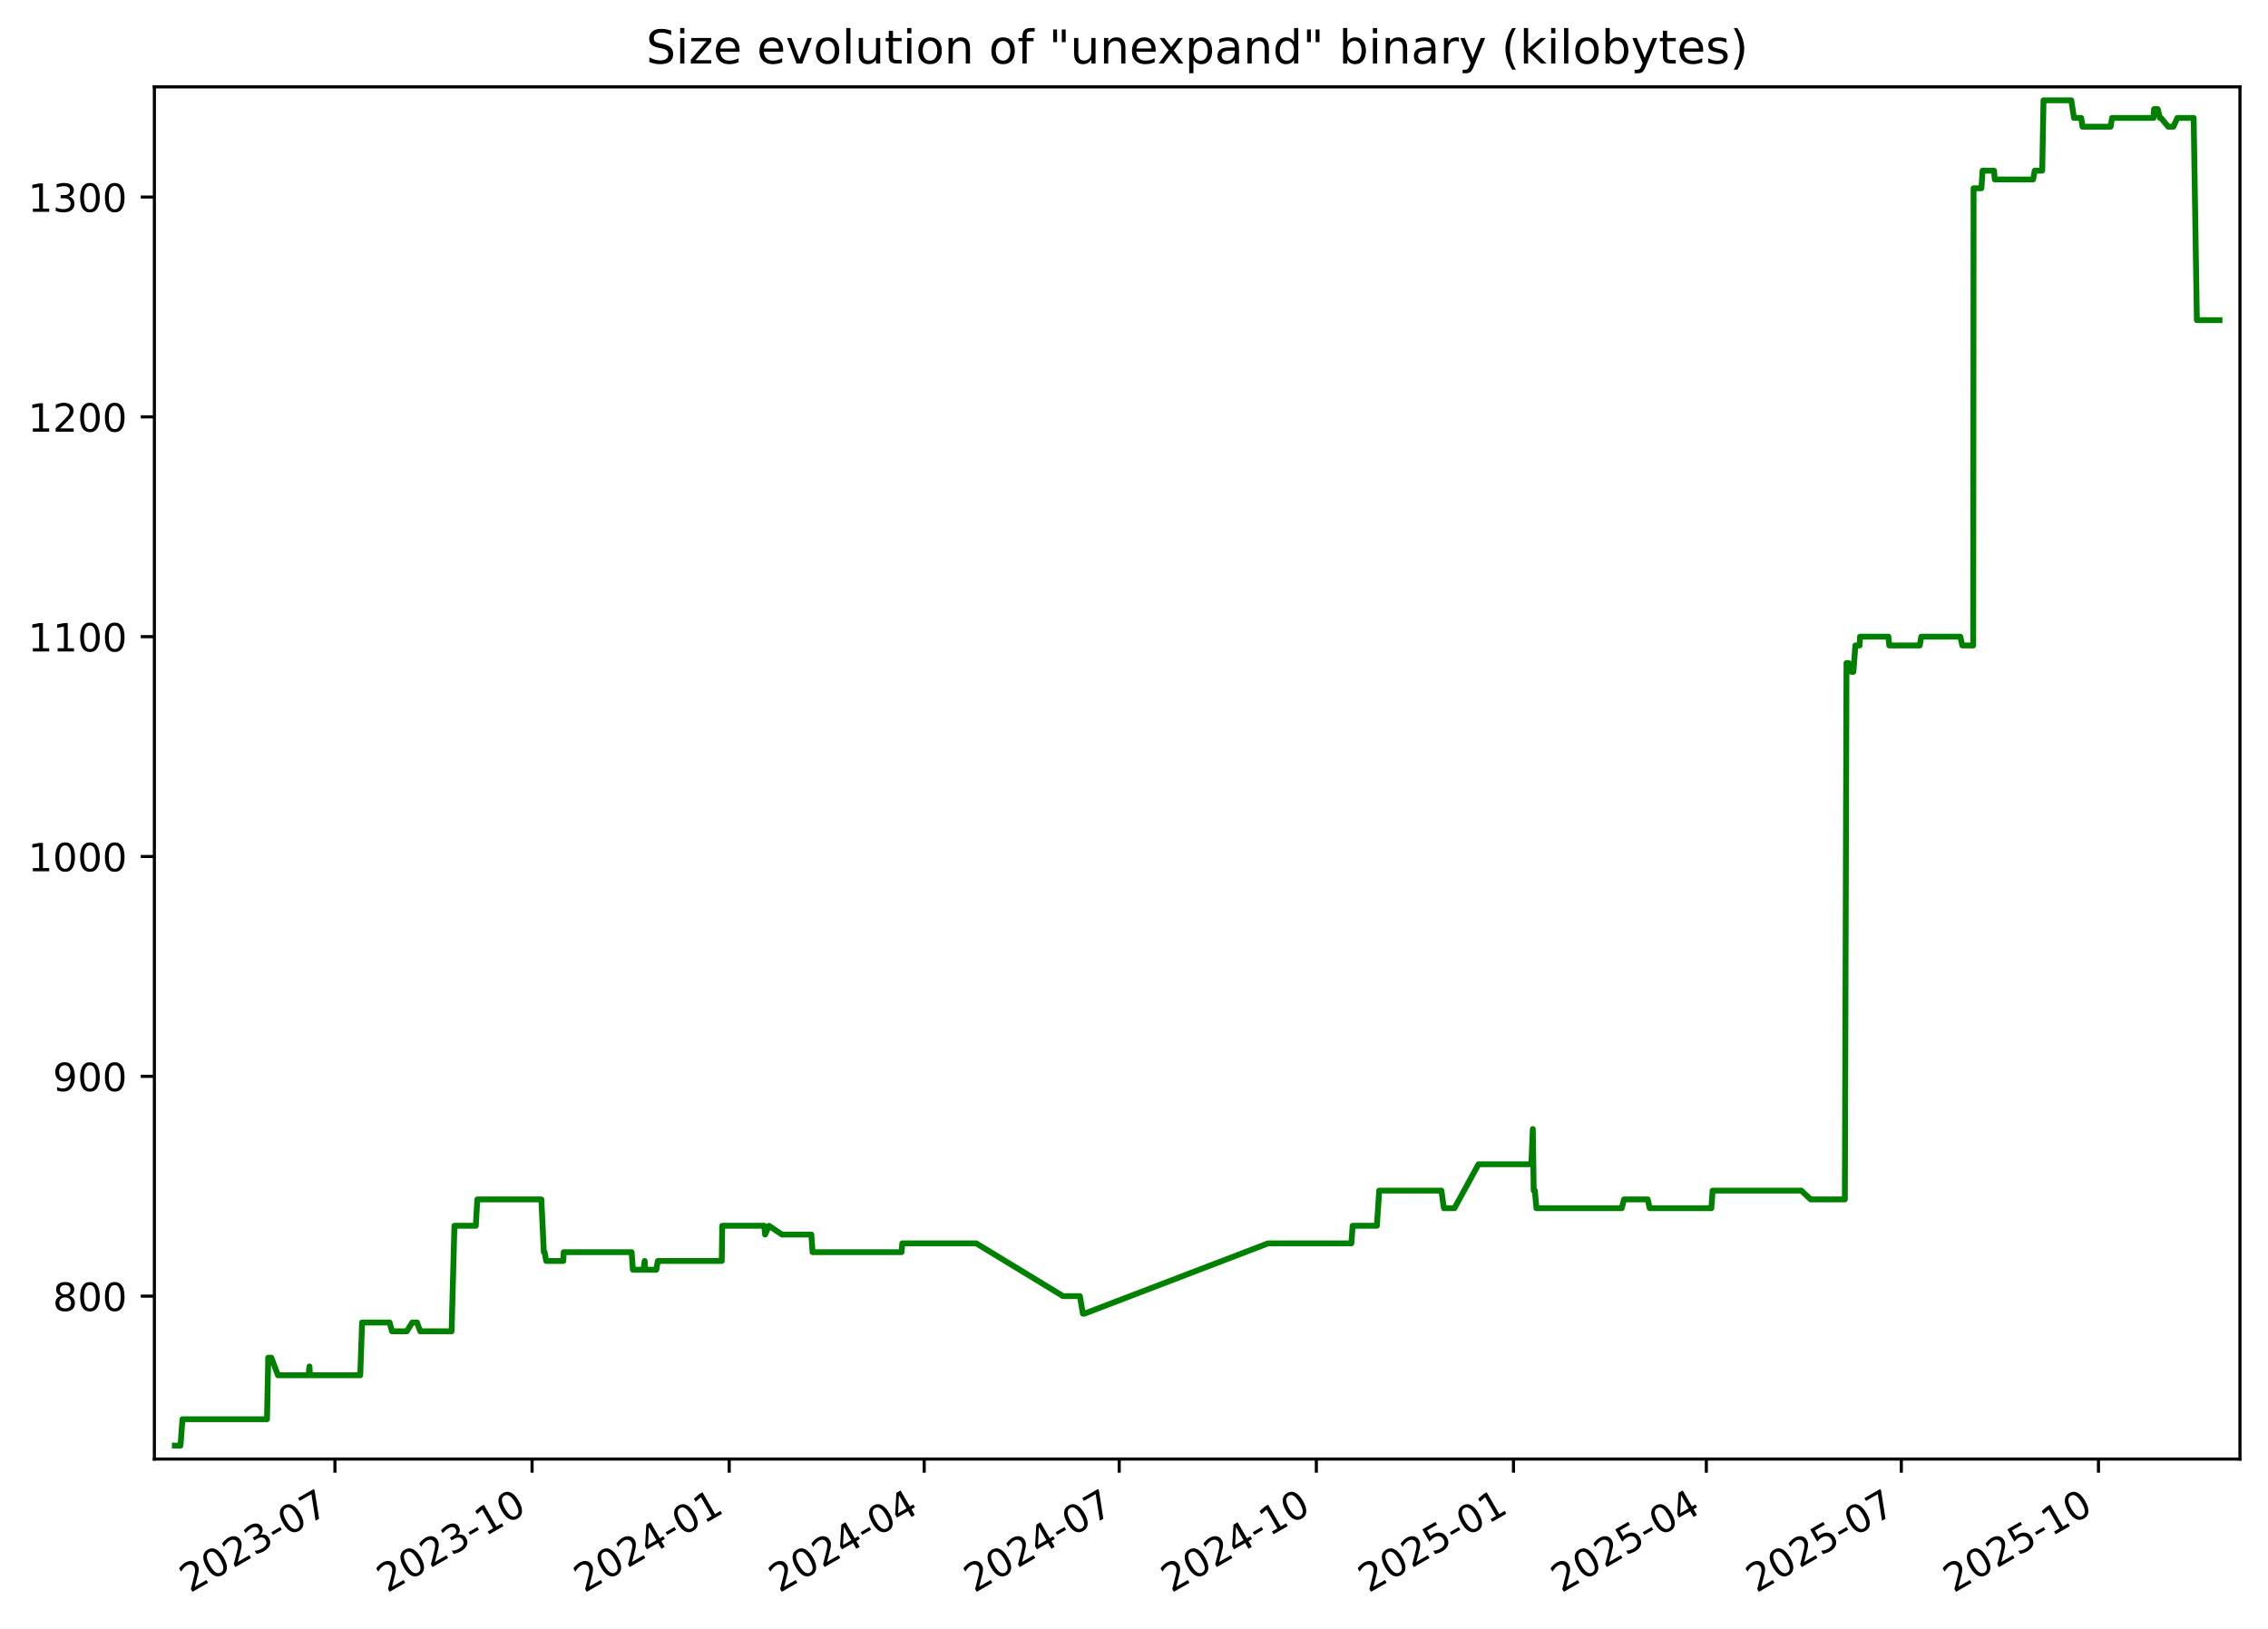
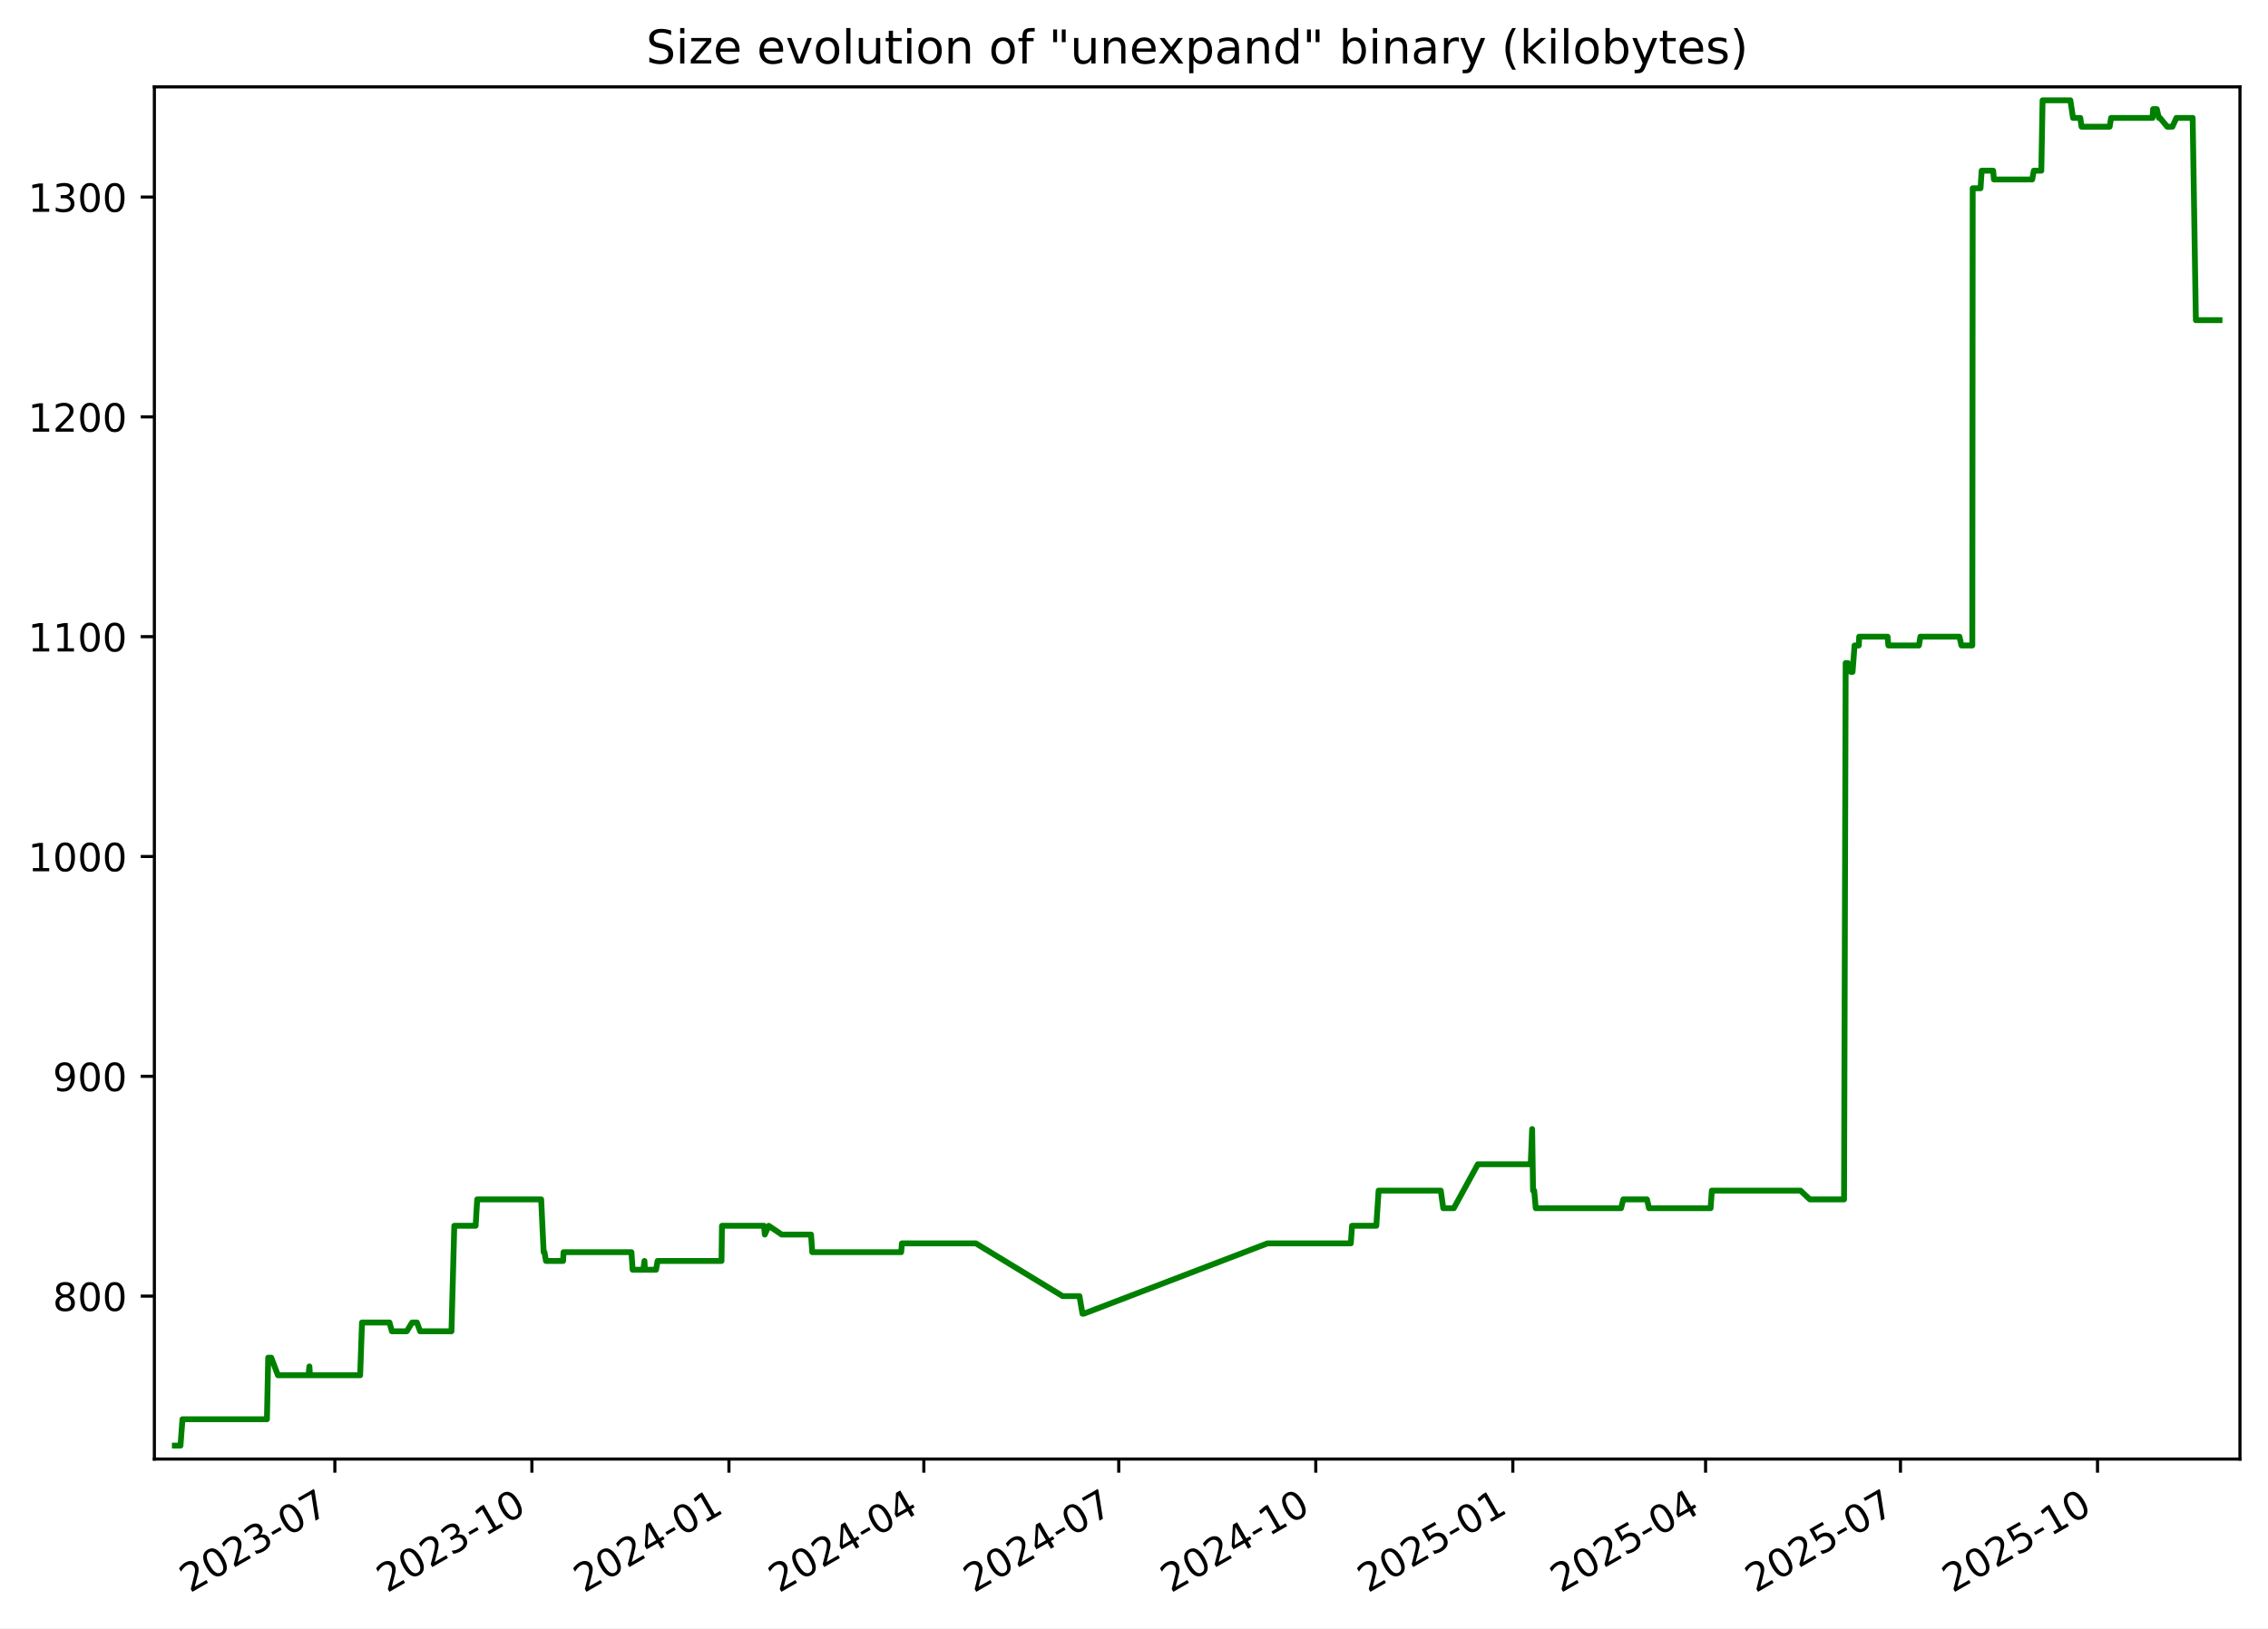
<svg xmlns="http://www.w3.org/2000/svg" xmlns:xlink="http://www.w3.org/1999/xlink" width="582.53pt" height="418.303pt" viewBox="0 0 582.53 418.303" version="1.1">
  <defs>
    <style type="text/css">*{stroke-linejoin: round; stroke-linecap: butt}</style>
  </defs>
  <g id="figure_1">
    <g id="patch_1">
      <path d="M -0 418.303  L 582.53 418.303  L 582.53 0  L -0 0  z " style="fill: #ffffff" />
    </g>
    <g id="axes_1">
      <g id="patch_2">
        <path d="M 39.65 374.83  L 575.33 374.83  L 575.33 22.318  L 39.65 22.318  z " style="fill: #ffffff" />
      </g>
      <g id="matplotlib.axis_1">
        <g id="xtick_1">
          <g id="line2d_1">
            <defs>
-               <path id="m414940264f" d="M 0 0  L 0 3.5  " style="stroke: #000000; stroke-width: 0.8" />
+               <path id="m409b28d536" d="M 0 0  L 0 3.5  " style="stroke: #000000; stroke-width: 0.8" />
            </defs>
            <g>
-               <use xlink:href="#m414940264f" x="86.026" y="374.83" style="stroke: #000000; stroke-width: 0.8" />
+               <use xlink:href="#m409b28d536" x="86.006" y="374.83" style="stroke: #000000; stroke-width: 0.8" />
            </g>
          </g>
          <g id="text_1">
-             <g transform="translate(48.80147 409.302) rotate(-30) scale(0.1 -0.1)">
+             <g transform="translate(48.78123 409.302) rotate(-30) scale(0.1 -0.1)">
              <defs>
                <path id="DejaVuSans-32" d="M 1228 531  L 3431 531  L 3431 0  L 469 0  L 469 531  Q 828 903 1448 1529  Q 2069 2156 2228 2338  Q 2531 2678 2651 2914  Q 2772 3150 2772 3378  Q 2772 3750 2511 3984  Q 2250 4219 1831 4219  Q 1534 4219 1204 4116  Q 875 4013 500 3803  L 500 4441  Q 881 4594 1212 4672  Q 1544 4750 1819 4750  Q 2544 4750 2975 4387  Q 3406 4025 3406 3419  Q 3406 3131 3298 2873  Q 3191 2616 2906 2266  Q 2828 2175 2409 1742  Q 1991 1309 1228 531  z " transform="scale(0.015625)" />
                <path id="DejaVuSans-30" d="M 2034 4250  Q 1547 4250 1301 3770  Q 1056 3291 1056 2328  Q 1056 1369 1301 889  Q 1547 409 2034 409  Q 2525 409 2770 889  Q 3016 1369 3016 2328  Q 3016 3291 2770 3770  Q 2525 4250 2034 4250  z M 2034 4750  Q 2819 4750 3233 4129  Q 3647 3509 3647 2328  Q 3647 1150 3233 529  Q 2819 -91 2034 -91  Q 1250 -91 836 529  Q 422 1150 422 2328  Q 422 3509 836 4129  Q 1250 4750 2034 4750  z " transform="scale(0.015625)" />
                <path id="DejaVuSans-33" d="M 2597 2516  Q 3050 2419 3304 2112  Q 3559 1806 3559 1356  Q 3559 666 3084 287  Q 2609 -91 1734 -91  Q 1441 -91 1130 -33  Q 819 25 488 141  L 488 750  Q 750 597 1062 519  Q 1375 441 1716 441  Q 2309 441 2620 675  Q 2931 909 2931 1356  Q 2931 1769 2642 2001  Q 2353 2234 1838 2234  L 1294 2234  L 1294 2753  L 1863 2753  Q 2328 2753 2575 2939  Q 2822 3125 2822 3475  Q 2822 3834 2567 4026  Q 2313 4219 1838 4219  Q 1578 4219 1281 4162  Q 984 4106 628 3988  L 628 4550  Q 988 4650 1302 4700  Q 1616 4750 1894 4750  Q 2613 4750 3031 4423  Q 3450 4097 3450 3541  Q 3450 3153 3228 2886  Q 3006 2619 2597 2516  z " transform="scale(0.015625)" />
                <path id="DejaVuSans-2d" d="M 313 2009  L 1997 2009  L 1997 1497  L 313 1497  L 313 2009  z " transform="scale(0.015625)" />
                <path id="DejaVuSans-37" d="M 525 4666  L 3525 4666  L 3525 4397  L 1831 0  L 1172 0  L 2766 4134  L 525 4134  L 525 4666  z " transform="scale(0.015625)" />
              </defs>
              <use xlink:href="#DejaVuSans-32" />
              <use xlink:href="#DejaVuSans-30" x="63.623" />
              <use xlink:href="#DejaVuSans-32" x="127.246" />
              <use xlink:href="#DejaVuSans-33" x="190.869" />
              <use xlink:href="#DejaVuSans-2d" x="254.492" />
              <use xlink:href="#DejaVuSans-30" x="290.576" />
              <use xlink:href="#DejaVuSans-37" x="354.199" />
            </g>
          </g>
        </g>
        <g id="xtick_2">
          <g id="line2d_2">
            <g>
-               <use xlink:href="#m414940264f" x="136.661" y="374.83" style="stroke: #000000; stroke-width: 0.8" />
+               <use xlink:href="#m409b28d536" x="136.616" y="374.83" style="stroke: #000000; stroke-width: 0.8" />
            </g>
          </g>
          <g id="text_2">
-             <g transform="translate(99.43619 409.302) rotate(-30) scale(0.1 -0.1)">
+             <g transform="translate(99.39104 409.302) rotate(-30) scale(0.1 -0.1)">
              <defs>
                <path id="DejaVuSans-31" d="M 794 531  L 1825 531  L 1825 4091  L 703 3866  L 703 4441  L 1819 4666  L 2450 4666  L 2450 531  L 3481 531  L 3481 0  L 794 0  L 794 531  z " transform="scale(0.015625)" />
              </defs>
              <use xlink:href="#DejaVuSans-32" />
              <use xlink:href="#DejaVuSans-30" x="63.623" />
              <use xlink:href="#DejaVuSans-32" x="127.246" />
              <use xlink:href="#DejaVuSans-33" x="190.869" />
              <use xlink:href="#DejaVuSans-2d" x="254.492" />
              <use xlink:href="#DejaVuSans-31" x="290.576" />
              <use xlink:href="#DejaVuSans-30" x="354.199" />
            </g>
          </g>
        </g>
        <g id="xtick_3">
          <g id="line2d_3">
            <g>
-               <use xlink:href="#m414940264f" x="187.296" y="374.83" style="stroke: #000000; stroke-width: 0.8" />
+               <use xlink:href="#m409b28d536" x="187.226" y="374.83" style="stroke: #000000; stroke-width: 0.8" />
            </g>
          </g>
          <g id="text_3">
-             <g transform="translate(150.0709 409.302) rotate(-30) scale(0.1 -0.1)">
+             <g transform="translate(150.0009 409.302) rotate(-30) scale(0.1 -0.1)">
              <defs>
                <path id="DejaVuSans-34" d="M 2419 4116  L 825 1625  L 2419 1625  L 2419 4116  z M 2253 4666  L 3047 4666  L 3047 1625  L 3713 1625  L 3713 1100  L 3047 1100  L 3047 0  L 2419 0  L 2419 1100  L 313 1100  L 313 1709  L 2253 4666  z " transform="scale(0.015625)" />
              </defs>
              <use xlink:href="#DejaVuSans-32" />
              <use xlink:href="#DejaVuSans-30" x="63.623" />
              <use xlink:href="#DejaVuSans-32" x="127.246" />
              <use xlink:href="#DejaVuSans-34" x="190.869" />
              <use xlink:href="#DejaVuSans-2d" x="254.492" />
              <use xlink:href="#DejaVuSans-30" x="290.576" />
              <use xlink:href="#DejaVuSans-31" x="354.199" />
            </g>
          </g>
        </g>
        <g id="xtick_4">
          <g id="line2d_4">
            <g>
-               <use xlink:href="#m414940264f" x="237.38" y="374.83" style="stroke: #000000; stroke-width: 0.8" />
+               <use xlink:href="#m409b28d536" x="237.285" y="374.83" style="stroke: #000000; stroke-width: 0.8" />
            </g>
          </g>
          <g id="text_4">
-             <g transform="translate(200.1553 409.302) rotate(-30) scale(0.1 -0.1)">
+             <g transform="translate(200.0606 409.302) rotate(-30) scale(0.1 -0.1)">
              <use xlink:href="#DejaVuSans-32" />
              <use xlink:href="#DejaVuSans-30" x="63.623" />
              <use xlink:href="#DejaVuSans-32" x="127.246" />
              <use xlink:href="#DejaVuSans-34" x="190.869" />
              <use xlink:href="#DejaVuSans-2d" x="254.492" />
              <use xlink:href="#DejaVuSans-30" x="290.576" />
              <use xlink:href="#DejaVuSans-34" x="354.199" />
            </g>
          </g>
        </g>
        <g id="xtick_5">
          <g id="line2d_5">
            <g>
-               <use xlink:href="#m414940264f" x="287.464" y="374.83" style="stroke: #000000; stroke-width: 0.8" />
+               <use xlink:href="#m409b28d536" x="287.345" y="374.83" style="stroke: #000000; stroke-width: 0.8" />
            </g>
          </g>
          <g id="text_5">
-             <g transform="translate(250.2396 409.302) rotate(-30) scale(0.1 -0.1)">
+             <g transform="translate(250.1203 409.302) rotate(-30) scale(0.1 -0.1)">
              <use xlink:href="#DejaVuSans-32" />
              <use xlink:href="#DejaVuSans-30" x="63.623" />
              <use xlink:href="#DejaVuSans-32" x="127.246" />
              <use xlink:href="#DejaVuSans-34" x="190.869" />
              <use xlink:href="#DejaVuSans-2d" x="254.492" />
              <use xlink:href="#DejaVuSans-30" x="290.576" />
              <use xlink:href="#DejaVuSans-37" x="354.199" />
            </g>
          </g>
        </g>
        <g id="xtick_6">
          <g id="line2d_6">
            <g>
-               <use xlink:href="#m414940264f" x="338.099" y="374.83" style="stroke: #000000; stroke-width: 0.8" />
+               <use xlink:href="#m409b28d536" x="337.955" y="374.83" style="stroke: #000000; stroke-width: 0.8" />
            </g>
          </g>
          <g id="text_6">
-             <g transform="translate(300.8743 409.302) rotate(-30) scale(0.1 -0.1)">
+             <g transform="translate(300.7301 409.302) rotate(-30) scale(0.1 -0.1)">
              <use xlink:href="#DejaVuSans-32" />
              <use xlink:href="#DejaVuSans-30" x="63.623" />
              <use xlink:href="#DejaVuSans-32" x="127.246" />
              <use xlink:href="#DejaVuSans-34" x="190.869" />
              <use xlink:href="#DejaVuSans-2d" x="254.492" />
              <use xlink:href="#DejaVuSans-31" x="290.576" />
              <use xlink:href="#DejaVuSans-30" x="354.199" />
            </g>
          </g>
        </g>
        <g id="xtick_7">
          <g id="line2d_7">
            <g>
-               <use xlink:href="#m414940264f" x="388.734" y="374.83" style="stroke: #000000; stroke-width: 0.8" />
+               <use xlink:href="#m409b28d536" x="388.565" y="374.83" style="stroke: #000000; stroke-width: 0.8" />
            </g>
          </g>
          <g id="text_7">
-             <g transform="translate(351.5091 409.302) rotate(-30) scale(0.1 -0.1)">
+             <g transform="translate(351.3399 409.302) rotate(-30) scale(0.1 -0.1)">
              <defs>
                <path id="DejaVuSans-35" d="M 691 4666  L 3169 4666  L 3169 4134  L 1269 4134  L 1269 2991  Q 1406 3038 1543 3061  Q 1681 3084 1819 3084  Q 2600 3084 3056 2656  Q 3513 2228 3513 1497  Q 3513 744 3044 326  Q 2575 -91 1722 -91  Q 1428 -91 1123 -41  Q 819 9 494 109  L 494 744  Q 775 591 1075 516  Q 1375 441 1709 441  Q 2250 441 2565 725  Q 2881 1009 2881 1497  Q 2881 1984 2565 2268  Q 2250 2553 1709 2553  Q 1456 2553 1204 2497  Q 953 2441 691 2322  L 691 4666  z " transform="scale(0.015625)" />
              </defs>
              <use xlink:href="#DejaVuSans-32" />
              <use xlink:href="#DejaVuSans-30" x="63.623" />
              <use xlink:href="#DejaVuSans-32" x="127.246" />
              <use xlink:href="#DejaVuSans-35" x="190.869" />
              <use xlink:href="#DejaVuSans-2d" x="254.492" />
              <use xlink:href="#DejaVuSans-30" x="290.576" />
              <use xlink:href="#DejaVuSans-31" x="354.199" />
            </g>
          </g>
        </g>
        <g id="xtick_8">
          <g id="line2d_8">
            <g>
-               <use xlink:href="#m414940264f" x="438.268" y="374.83" style="stroke: #000000; stroke-width: 0.8" />
+               <use xlink:href="#m409b28d536" x="438.074" y="374.83" style="stroke: #000000; stroke-width: 0.8" />
            </g>
          </g>
          <g id="text_8">
-             <g transform="translate(401.043 409.302) rotate(-30) scale(0.1 -0.1)">
+             <g transform="translate(400.8495 409.302) rotate(-30) scale(0.1 -0.1)">
              <use xlink:href="#DejaVuSans-32" />
              <use xlink:href="#DejaVuSans-30" x="63.623" />
              <use xlink:href="#DejaVuSans-32" x="127.246" />
              <use xlink:href="#DejaVuSans-35" x="190.869" />
              <use xlink:href="#DejaVuSans-2d" x="254.492" />
              <use xlink:href="#DejaVuSans-30" x="290.576" />
              <use xlink:href="#DejaVuSans-34" x="354.199" />
            </g>
          </g>
        </g>
        <g id="xtick_9">
          <g id="line2d_9">
            <g>
-               <use xlink:href="#m414940264f" x="488.352" y="374.83" style="stroke: #000000; stroke-width: 0.8" />
+               <use xlink:href="#m409b28d536" x="488.134" y="374.83" style="stroke: #000000; stroke-width: 0.8" />
            </g>
          </g>
          <g id="text_9">
-             <g transform="translate(451.1274 409.302) rotate(-30) scale(0.1 -0.1)">
+             <g transform="translate(450.9092 409.302) rotate(-30) scale(0.1 -0.1)">
              <use xlink:href="#DejaVuSans-32" />
              <use xlink:href="#DejaVuSans-30" x="63.623" />
              <use xlink:href="#DejaVuSans-32" x="127.246" />
              <use xlink:href="#DejaVuSans-35" x="190.869" />
              <use xlink:href="#DejaVuSans-2d" x="254.492" />
              <use xlink:href="#DejaVuSans-30" x="290.576" />
              <use xlink:href="#DejaVuSans-37" x="354.199" />
            </g>
          </g>
        </g>
        <g id="xtick_10">
          <g id="line2d_10">
            <g>
-               <use xlink:href="#m414940264f" x="538.987" y="374.83" style="stroke: #000000; stroke-width: 0.8" />
+               <use xlink:href="#m409b28d536" x="538.744" y="374.83" style="stroke: #000000; stroke-width: 0.8" />
            </g>
          </g>
          <g id="text_10">
-             <g transform="translate(501.7621 409.302) rotate(-30) scale(0.1 -0.1)">
+             <g transform="translate(501.519 409.302) rotate(-30) scale(0.1 -0.1)">
              <use xlink:href="#DejaVuSans-32" />
              <use xlink:href="#DejaVuSans-30" x="63.623" />
              <use xlink:href="#DejaVuSans-32" x="127.246" />
              <use xlink:href="#DejaVuSans-35" x="190.869" />
              <use xlink:href="#DejaVuSans-2d" x="254.492" />
              <use xlink:href="#DejaVuSans-31" x="290.576" />
              <use xlink:href="#DejaVuSans-30" x="354.199" />
            </g>
          </g>
        </g>
      </g>
      <g id="matplotlib.axis_2">
        <g id="ytick_1">
          <g id="line2d_11">
            <defs>
-               <path id="ma79b121eae" d="M 0 0  L -3.5 0  " style="stroke: #000000; stroke-width: 0.8" />
+               <path id="m29d0f5f71b" d="M 0 0  L -3.5 0  " style="stroke: #000000; stroke-width: 0.8" />
            </defs>
            <g>
-               <use xlink:href="#ma79b121eae" x="39.65" y="332.974" style="stroke: #000000; stroke-width: 0.8" />
+               <use xlink:href="#m29d0f5f71b" x="39.65" y="332.974" style="stroke: #000000; stroke-width: 0.8" />
            </g>
          </g>
          <g id="text_11">
            <g transform="translate(13.5625 336.7733) scale(0.1 -0.1)">
              <defs>
                <path id="DejaVuSans-38" d="M 2034 2216  Q 1584 2216 1326 1975  Q 1069 1734 1069 1313  Q 1069 891 1326 650  Q 1584 409 2034 409  Q 2484 409 2743 651  Q 3003 894 3003 1313  Q 3003 1734 2745 1975  Q 2488 2216 2034 2216  z M 1403 2484  Q 997 2584 770 2862  Q 544 3141 544 3541  Q 544 4100 942 4425  Q 1341 4750 2034 4750  Q 2731 4750 3128 4425  Q 3525 4100 3525 3541  Q 3525 3141 3298 2862  Q 3072 2584 2669 2484  Q 3125 2378 3379 2068  Q 3634 1759 3634 1313  Q 3634 634 3220 271  Q 2806 -91 2034 -91  Q 1263 -91 848 271  Q 434 634 434 1313  Q 434 1759 690 2068  Q 947 2378 1403 2484  z M 1172 3481  Q 1172 3119 1398 2916  Q 1625 2713 2034 2713  Q 2441 2713 2670 2916  Q 2900 3119 2900 3481  Q 2900 3844 2670 4047  Q 2441 4250 2034 4250  Q 1625 4250 1398 4047  Q 1172 3844 1172 3481  z " transform="scale(0.015625)" />
              </defs>
              <use xlink:href="#DejaVuSans-38" />
              <use xlink:href="#DejaVuSans-30" x="63.623" />
              <use xlink:href="#DejaVuSans-30" x="127.246" />
            </g>
          </g>
        </g>
        <g id="ytick_2">
          <g id="line2d_12">
            <g>
-               <use xlink:href="#ma79b121eae" x="39.65" y="276.504" style="stroke: #000000; stroke-width: 0.8" />
+               <use xlink:href="#m29d0f5f71b" x="39.65" y="276.504" style="stroke: #000000; stroke-width: 0.8" />
            </g>
          </g>
          <g id="text_12">
            <g transform="translate(13.5625 280.3028) scale(0.1 -0.1)">
              <defs>
                <path id="DejaVuSans-39" d="M 703 97  L 703 672  Q 941 559 1184 500  Q 1428 441 1663 441  Q 2288 441 2617 861  Q 2947 1281 2994 2138  Q 2813 1869 2534 1725  Q 2256 1581 1919 1581  Q 1219 1581 811 2004  Q 403 2428 403 3163  Q 403 3881 828 4315  Q 1253 4750 1959 4750  Q 2769 4750 3195 4129  Q 3622 3509 3622 2328  Q 3622 1225 3098 567  Q 2575 -91 1691 -91  Q 1453 -91 1209 -44  Q 966 3 703 97  z M 1959 2075  Q 2384 2075 2632 2365  Q 2881 2656 2881 3163  Q 2881 3666 2632 3958  Q 2384 4250 1959 4250  Q 1534 4250 1286 3958  Q 1038 3666 1038 3163  Q 1038 2656 1286 2365  Q 1534 2075 1959 2075  z " transform="scale(0.015625)" />
              </defs>
              <use xlink:href="#DejaVuSans-39" />
              <use xlink:href="#DejaVuSans-30" x="63.623" />
              <use xlink:href="#DejaVuSans-30" x="127.246" />
            </g>
          </g>
        </g>
        <g id="ytick_3">
          <g id="line2d_13">
            <g>
-               <use xlink:href="#ma79b121eae" x="39.65" y="220.033" style="stroke: #000000; stroke-width: 0.8" />
+               <use xlink:href="#m29d0f5f71b" x="39.65" y="220.033" style="stroke: #000000; stroke-width: 0.8" />
            </g>
          </g>
          <g id="text_13">
            <g transform="translate(7.2 223.8322) scale(0.1 -0.1)">
              <use xlink:href="#DejaVuSans-31" />
              <use xlink:href="#DejaVuSans-30" x="63.623" />
              <use xlink:href="#DejaVuSans-30" x="127.246" />
              <use xlink:href="#DejaVuSans-30" x="190.869" />
            </g>
          </g>
        </g>
        <g id="ytick_4">
          <g id="line2d_14">
            <g>
-               <use xlink:href="#ma79b121eae" x="39.65" y="163.562" style="stroke: #000000; stroke-width: 0.8" />
+               <use xlink:href="#m29d0f5f71b" x="39.65" y="163.562" style="stroke: #000000; stroke-width: 0.8" />
            </g>
          </g>
          <g id="text_14">
            <g transform="translate(7.2 167.3616) scale(0.1 -0.1)">
              <use xlink:href="#DejaVuSans-31" />
              <use xlink:href="#DejaVuSans-31" x="63.623" />
              <use xlink:href="#DejaVuSans-30" x="127.246" />
              <use xlink:href="#DejaVuSans-30" x="190.869" />
            </g>
          </g>
        </g>
        <g id="ytick_5">
          <g id="line2d_15">
            <g>
-               <use xlink:href="#ma79b121eae" x="39.65" y="107.092" style="stroke: #000000; stroke-width: 0.8" />
+               <use xlink:href="#m29d0f5f71b" x="39.65" y="107.092" style="stroke: #000000; stroke-width: 0.8" />
            </g>
          </g>
          <g id="text_15">
            <g transform="translate(7.2 110.891) scale(0.1 -0.1)">
              <use xlink:href="#DejaVuSans-31" />
              <use xlink:href="#DejaVuSans-32" x="63.623" />
              <use xlink:href="#DejaVuSans-30" x="127.246" />
              <use xlink:href="#DejaVuSans-30" x="190.869" />
            </g>
          </g>
        </g>
        <g id="ytick_6">
          <g id="line2d_16">
            <g>
-               <use xlink:href="#ma79b121eae" x="39.65" y="50.621" style="stroke: #000000; stroke-width: 0.8" />
+               <use xlink:href="#m29d0f5f71b" x="39.65" y="50.621" style="stroke: #000000; stroke-width: 0.8" />
            </g>
          </g>
          <g id="text_16">
            <g transform="translate(7.2 54.4204) scale(0.1 -0.1)">
              <use xlink:href="#DejaVuSans-31" />
              <use xlink:href="#DejaVuSans-33" x="63.623" />
              <use xlink:href="#DejaVuSans-30" x="127.246" />
              <use xlink:href="#DejaVuSans-30" x="190.869" />
            </g>
          </g>
        </g>
      </g>
      <g id="line2d_17">
-         <path d="M 44.902 371.374  L 46.359 371.374  L 46.868 364.598  L 68.575 364.598  L 68.898 348.786  L 69.684 348.786  L 71.4 353.304  L 79.252 353.304  L 79.486 351.045  L 79.625 353.304  L 92.526 353.304  L 93.005 339.751  L 100.065 339.751  L 100.69 342.009  L 104.499 342.009  L 105.881 339.751  L 107.116 339.751  L 107.942 342.009  L 115.993 342.009  L 116.718 314.904  L 122.203 314.904  L 122.607 308.127  L 139.044 308.127  L 139.683 321.68  L 139.892 321.68  L 140.279 323.939  L 144.679 323.939  L 144.792 321.68  L 162.236 321.68  L 162.551 326.198  L 165.276 326.198  L 165.586 323.939  L 165.707 326.198  L 168.561 326.198  L 168.961 323.939  L 185.386 323.939  L 185.505 314.904  L 196.317 314.904  L 196.515 317.162  L 197.524 314.904  L 200.86 317.162  L 208.395 317.162  L 208.704 321.68  L 231.557 321.68  L 231.752 319.421  L 250.744 319.421  L 273.051 332.974  L 277.368 332.974  L 278.143 337.492  L 278.478 337.492  L 325.707 319.421  L 347.101 319.421  L 347.422 314.904  L 353.652 314.904  L 354.247 305.868  L 370.215 305.868  L 370.861 310.386  L 373.571 310.386  L 379.753 299.092  L 393.333 299.092  L 393.7 290.056  L 393.93 305.868  L 394.223 305.868  L 394.629 310.386  L 416.543 310.386  L 417.122 308.127  L 423.208 308.127  L 423.726 310.386  L 439.555 310.386  L 439.879 305.868  L 462.662 305.868  L 465.067 308.127  L 473.85 308.127  L 474.268 170.339  L 474.824 170.339  L 475.559 172.598  L 476.037 172.598  L 476.549 165.821  L 477.641 165.821  L 477.741 163.562  L 485.035 163.562  L 485.248 165.821  L 493.092 165.821  L 493.47 163.562  L 503.495 163.562  L 504.015 165.821  L 506.81 165.821  L 506.909 48.362  L 508.924 48.362  L 509.214 43.845  L 512.167 43.845  L 512.355 46.104  L 522.202 46.104  L 522.619 43.845  L 524.541 43.845  L 524.868 25.774  L 532.01 25.774  L 532.693 30.292  L 534.56 30.292  L 534.88 32.551  L 542.103 32.551  L 542.48 30.292  L 553.131 30.292  L 553.264 28.033  L 554.219 28.033  L 554.751 30.292  L 555.035 30.292  L 556.905 32.551  L 558.231 32.551  L 559.253 30.292  L 563.436 30.292  L 564.26 82.245  L 570.078 82.245  L 570.078 82.245  " clip-path="url(#p81b24bbb48)" style="fill: none; stroke: #008000; stroke-width: 1.5; stroke-linecap: square" />
+         <path d="M 44.902 371.374  L 46.358 371.374  L 46.867 364.598  L 68.564 364.598  L 68.886 348.786  L 69.672 348.786  L 71.387 353.304  L 79.235 353.304  L 79.469 351.045  L 79.608 353.304  L 92.503 353.304  L 92.982 339.751  L 100.038 339.751  L 100.663 342.009  L 104.47 342.009  L 105.851 339.751  L 107.086 339.751  L 107.911 342.009  L 115.958 342.009  L 116.683 314.904  L 122.165 314.904  L 122.569 308.127  L 138.998 308.127  L 139.636 321.68  L 139.845 321.68  L 140.232 323.939  L 144.63 323.939  L 144.743 321.68  L 162.179 321.68  L 162.493 326.198  L 165.217 326.198  L 165.527 323.939  L 165.648 326.198  L 168.5 326.198  L 168.9 323.939  L 185.317 323.939  L 185.435 314.904  L 196.242 314.904  L 196.44 317.162  L 197.449 314.904  L 200.783 317.162  L 208.314 317.162  L 208.623 321.68  L 231.465 321.68  L 231.66 319.421  L 250.643 319.421  L 272.939 332.974  L 277.254 332.974  L 278.029 337.492  L 278.363 337.492  L 325.569 319.421  L 346.953 319.421  L 347.273 314.904  L 353.5 314.904  L 354.095 305.868  L 370.055 305.868  L 370.7 310.386  L 373.409 310.386  L 379.588 299.092  L 393.161 299.092  L 393.528 290.056  L 393.759 305.868  L 394.051 305.868  L 394.457 310.386  L 416.361 310.386  L 416.938 308.127  L 423.022 308.127  L 423.54 310.386  L 439.361 310.386  L 439.685 305.868  L 462.457 305.868  L 464.86 308.127  L 473.639 308.127  L 474.057 170.339  L 474.612 170.339  L 475.347 172.598  L 475.825 172.598  L 476.336 165.821  L 477.428 165.821  L 477.528 163.562  L 484.818 163.562  L 485.031 165.821  L 492.871 165.821  L 493.25 163.562  L 503.27 163.562  L 503.789 165.821  L 506.583 165.821  L 506.681 48.362  L 508.696 48.362  L 508.986 43.845  L 511.937 43.845  L 512.125 46.104  L 521.968 46.104  L 522.384 43.845  L 524.305 43.845  L 524.632 25.774  L 531.771 25.774  L 532.453 30.292  L 534.319 30.292  L 534.639 32.551  L 541.858 32.551  L 542.235 30.292  L 552.881 30.292  L 553.013 28.033  L 553.969 28.033  L 554.501 30.292  L 554.784 30.292  L 556.653 32.551  L 557.978 32.551  L 559 30.292  L 563.181 30.292  L 564.005 82.245  L 570.078 82.245  L 570.078 82.245  " clip-path="url(#p239ab82d3a)" style="fill: none; stroke: #008000; stroke-width: 1.5; stroke-linecap: square" />
      </g>
      <g id="patch_3">
        <path d="M 39.65 374.83  L 39.65 22.318  " style="fill: none; stroke: #000000; stroke-width: 0.8; stroke-linejoin: miter; stroke-linecap: square" />
      </g>
      <g id="patch_4">
        <path d="M 575.33 374.83  L 575.33 22.318  " style="fill: none; stroke: #000000; stroke-width: 0.8; stroke-linejoin: miter; stroke-linecap: square" />
      </g>
      <g id="patch_5">
        <path d="M 39.65 374.83  L 575.33 374.83  " style="fill: none; stroke: #000000; stroke-width: 0.8; stroke-linejoin: miter; stroke-linecap: square" />
      </g>
      <g id="patch_6">
        <path d="M 39.65 22.318  L 575.33 22.318  " style="fill: none; stroke: #000000; stroke-width: 0.8; stroke-linejoin: miter; stroke-linecap: square" />
      </g>
      <g id="text_17">
        <g transform="translate(165.9538 16.31812) scale(0.12 -0.12)">
          <defs>
            <path id="DejaVuSans-53" d="M 3425 4513  L 3425 3897  Q 3066 4069 2747 4153  Q 2428 4238 2131 4238  Q 1616 4238 1336 4038  Q 1056 3838 1056 3469  Q 1056 3159 1242 3001  Q 1428 2844 1947 2747  L 2328 2669  Q 3034 2534 3370 2195  Q 3706 1856 3706 1288  Q 3706 609 3251 259  Q 2797 -91 1919 -91  Q 1588 -91 1214 -16  Q 841 59 441 206  L 441 856  Q 825 641 1194 531  Q 1563 422 1919 422  Q 2459 422 2753 634  Q 3047 847 3047 1241  Q 3047 1584 2836 1778  Q 2625 1972 2144 2069  L 1759 2144  Q 1053 2284 737 2584  Q 422 2884 422 3419  Q 422 4038 858 4394  Q 1294 4750 2059 4750  Q 2388 4750 2728 4690  Q 3069 4631 3425 4513  z " transform="scale(0.015625)" />
            <path id="DejaVuSans-69" d="M 603 3500  L 1178 3500  L 1178 0  L 603 0  L 603 3500  z M 603 4863  L 1178 4863  L 1178 4134  L 603 4134  L 603 4863  z " transform="scale(0.015625)" />
            <path id="DejaVuSans-7a" d="M 353 3500  L 3084 3500  L 3084 2975  L 922 459  L 3084 459  L 3084 0  L 275 0  L 275 525  L 2438 3041  L 353 3041  L 353 3500  z " transform="scale(0.015625)" />
            <path id="DejaVuSans-65" d="M 3597 1894  L 3597 1613  L 953 1613  Q 991 1019 1311 708  Q 1631 397 2203 397  Q 2534 397 2845 478  Q 3156 559 3463 722  L 3463 178  Q 3153 47 2828 -22  Q 2503 -91 2169 -91  Q 1331 -91 842 396  Q 353 884 353 1716  Q 353 2575 817 3079  Q 1281 3584 2069 3584  Q 2775 3584 3186 3129  Q 3597 2675 3597 1894  z M 3022 2063  Q 3016 2534 2758 2815  Q 2500 3097 2075 3097  Q 1594 3097 1305 2825  Q 1016 2553 972 2059  L 3022 2063  z " transform="scale(0.015625)" />
            <path id="DejaVuSans-20" transform="scale(0.015625)" />
            <path id="DejaVuSans-76" d="M 191 3500  L 800 3500  L 1894 563  L 2988 3500  L 3597 3500  L 2284 0  L 1503 0  L 191 3500  z " transform="scale(0.015625)" />
            <path id="DejaVuSans-6f" d="M 1959 3097  Q 1497 3097 1228 2736  Q 959 2375 959 1747  Q 959 1119 1226 758  Q 1494 397 1959 397  Q 2419 397 2687 759  Q 2956 1122 2956 1747  Q 2956 2369 2687 2733  Q 2419 3097 1959 3097  z M 1959 3584  Q 2709 3584 3137 3096  Q 3566 2609 3566 1747  Q 3566 888 3137 398  Q 2709 -91 1959 -91  Q 1206 -91 779 398  Q 353 888 353 1747  Q 353 2609 779 3096  Q 1206 3584 1959 3584  z " transform="scale(0.015625)" />
            <path id="DejaVuSans-6c" d="M 603 4863  L 1178 4863  L 1178 0  L 603 0  L 603 4863  z " transform="scale(0.015625)" />
            <path id="DejaVuSans-75" d="M 544 1381  L 544 3500  L 1119 3500  L 1119 1403  Q 1119 906 1312 657  Q 1506 409 1894 409  Q 2359 409 2629 706  Q 2900 1003 2900 1516  L 2900 3500  L 3475 3500  L 3475 0  L 2900 0  L 2900 538  Q 2691 219 2414 64  Q 2138 -91 1772 -91  Q 1169 -91 856 284  Q 544 659 544 1381  z M 1991 3584  L 1991 3584  z " transform="scale(0.015625)" />
            <path id="DejaVuSans-74" d="M 1172 4494  L 1172 3500  L 2356 3500  L 2356 3053  L 1172 3053  L 1172 1153  Q 1172 725 1289 603  Q 1406 481 1766 481  L 2356 481  L 2356 0  L 1766 0  Q 1100 0 847 248  Q 594 497 594 1153  L 594 3053  L 172 3053  L 172 3500  L 594 3500  L 594 4494  L 1172 4494  z " transform="scale(0.015625)" />
            <path id="DejaVuSans-6e" d="M 3513 2113  L 3513 0  L 2938 0  L 2938 2094  Q 2938 2591 2744 2837  Q 2550 3084 2163 3084  Q 1697 3084 1428 2787  Q 1159 2491 1159 1978  L 1159 0  L 581 0  L 581 3500  L 1159 3500  L 1159 2956  Q 1366 3272 1645 3428  Q 1925 3584 2291 3584  Q 2894 3584 3203 3211  Q 3513 2838 3513 2113  z " transform="scale(0.015625)" />
            <path id="DejaVuSans-66" d="M 2375 4863  L 2375 4384  L 1825 4384  Q 1516 4384 1395 4259  Q 1275 4134 1275 3809  L 1275 3500  L 2222 3500  L 2222 3053  L 1275 3053  L 1275 0  L 697 0  L 697 3053  L 147 3053  L 147 3500  L 697 3500  L 697 3744  Q 697 4328 969 4595  Q 1241 4863 1831 4863  L 2375 4863  z " transform="scale(0.015625)" />
            <path id="DejaVuSans-22" d="M 1147 4666  L 1147 2931  L 616 2931  L 616 4666  L 1147 4666  z M 2328 4666  L 2328 2931  L 1797 2931  L 1797 4666  L 2328 4666  z " transform="scale(0.015625)" />
            <path id="DejaVuSans-78" d="M 3513 3500  L 2247 1797  L 3578 0  L 2900 0  L 1881 1375  L 863 0  L 184 0  L 1544 1831  L 300 3500  L 978 3500  L 1906 2253  L 2834 3500  L 3513 3500  z " transform="scale(0.015625)" />
            <path id="DejaVuSans-70" d="M 1159 525  L 1159 -1331  L 581 -1331  L 581 3500  L 1159 3500  L 1159 2969  Q 1341 3281 1617 3432  Q 1894 3584 2278 3584  Q 2916 3584 3314 3078  Q 3713 2572 3713 1747  Q 3713 922 3314 415  Q 2916 -91 2278 -91  Q 1894 -91 1617 61  Q 1341 213 1159 525  z M 3116 1747  Q 3116 2381 2855 2742  Q 2594 3103 2138 3103  Q 1681 3103 1420 2742  Q 1159 2381 1159 1747  Q 1159 1113 1420 752  Q 1681 391 2138 391  Q 2594 391 2855 752  Q 3116 1113 3116 1747  z " transform="scale(0.015625)" />
            <path id="DejaVuSans-61" d="M 2194 1759  Q 1497 1759 1228 1600  Q 959 1441 959 1056  Q 959 750 1161 570  Q 1363 391 1709 391  Q 2188 391 2477 730  Q 2766 1069 2766 1631  L 2766 1759  L 2194 1759  z M 3341 1997  L 3341 0  L 2766 0  L 2766 531  Q 2569 213 2275 61  Q 1981 -91 1556 -91  Q 1019 -91 701 211  Q 384 513 384 1019  Q 384 1609 779 1909  Q 1175 2209 1959 2209  L 2766 2209  L 2766 2266  Q 2766 2663 2505 2880  Q 2244 3097 1772 3097  Q 1472 3097 1187 3025  Q 903 2953 641 2809  L 641 3341  Q 956 3463 1253 3523  Q 1550 3584 1831 3584  Q 2591 3584 2966 3190  Q 3341 2797 3341 1997  z " transform="scale(0.015625)" />
            <path id="DejaVuSans-64" d="M 2906 2969  L 2906 4863  L 3481 4863  L 3481 0  L 2906 0  L 2906 525  Q 2725 213 2448 61  Q 2172 -91 1784 -91  Q 1150 -91 751 415  Q 353 922 353 1747  Q 353 2572 751 3078  Q 1150 3584 1784 3584  Q 2172 3584 2448 3432  Q 2725 3281 2906 2969  z M 947 1747  Q 947 1113 1208 752  Q 1469 391 1925 391  Q 2381 391 2643 752  Q 2906 1113 2906 1747  Q 2906 2381 2643 2742  Q 2381 3103 1925 3103  Q 1469 3103 1208 2742  Q 947 2381 947 1747  z " transform="scale(0.015625)" />
            <path id="DejaVuSans-62" d="M 3116 1747  Q 3116 2381 2855 2742  Q 2594 3103 2138 3103  Q 1681 3103 1420 2742  Q 1159 2381 1159 1747  Q 1159 1113 1420 752  Q 1681 391 2138 391  Q 2594 391 2855 752  Q 3116 1113 3116 1747  z M 1159 2969  Q 1341 3281 1617 3432  Q 1894 3584 2278 3584  Q 2916 3584 3314 3078  Q 3713 2572 3713 1747  Q 3713 922 3314 415  Q 2916 -91 2278 -91  Q 1894 -91 1617 61  Q 1341 213 1159 525  L 1159 0  L 581 0  L 581 4863  L 1159 4863  L 1159 2969  z " transform="scale(0.015625)" />
            <path id="DejaVuSans-72" d="M 2631 2963  Q 2534 3019 2420 3045  Q 2306 3072 2169 3072  Q 1681 3072 1420 2755  Q 1159 2438 1159 1844  L 1159 0  L 581 0  L 581 3500  L 1159 3500  L 1159 2956  Q 1341 3275 1631 3429  Q 1922 3584 2338 3584  Q 2397 3584 2469 3576  Q 2541 3569 2628 3553  L 2631 2963  z " transform="scale(0.015625)" />
            <path id="DejaVuSans-79" d="M 2059 -325  Q 1816 -950 1584 -1140  Q 1353 -1331 966 -1331  L 506 -1331  L 506 -850  L 844 -850  Q 1081 -850 1212 -737  Q 1344 -625 1503 -206  L 1606 56  L 191 3500  L 800 3500  L 1894 763  L 2988 3500  L 3597 3500  L 2059 -325  z " transform="scale(0.015625)" />
            <path id="DejaVuSans-28" d="M 1984 4856  Q 1566 4138 1362 3434  Q 1159 2731 1159 2009  Q 1159 1288 1364 580  Q 1569 -128 1984 -844  L 1484 -844  Q 1016 -109 783 600  Q 550 1309 550 2009  Q 550 2706 781 3412  Q 1013 4119 1484 4856  L 1984 4856  z " transform="scale(0.015625)" />
            <path id="DejaVuSans-6b" d="M 581 4863  L 1159 4863  L 1159 1991  L 2875 3500  L 3609 3500  L 1753 1863  L 3688 0  L 2938 0  L 1159 1709  L 1159 0  L 581 0  L 581 4863  z " transform="scale(0.015625)" />
            <path id="DejaVuSans-73" d="M 2834 3397  L 2834 2853  Q 2591 2978 2328 3040  Q 2066 3103 1784 3103  Q 1356 3103 1142 2972  Q 928 2841 928 2578  Q 928 2378 1081 2264  Q 1234 2150 1697 2047  L 1894 2003  Q 2506 1872 2764 1633  Q 3022 1394 3022 966  Q 3022 478 2636 193  Q 2250 -91 1575 -91  Q 1294 -91 989 -36  Q 684 19 347 128  L 347 722  Q 666 556 975 473  Q 1284 391 1588 391  Q 1994 391 2212 530  Q 2431 669 2431 922  Q 2431 1156 2273 1281  Q 2116 1406 1581 1522  L 1381 1569  Q 847 1681 609 1914  Q 372 2147 372 2553  Q 372 3047 722 3315  Q 1072 3584 1716 3584  Q 2034 3584 2315 3537  Q 2597 3491 2834 3397  z " transform="scale(0.015625)" />
            <path id="DejaVuSans-29" d="M 513 4856  L 1013 4856  Q 1481 4119 1714 3412  Q 1947 2706 1947 2009  Q 1947 1309 1714 600  Q 1481 -109 1013 -844  L 513 -844  Q 928 -128 1133 580  Q 1338 1288 1338 2009  Q 1338 2731 1133 3434  Q 928 4138 513 4856  z " transform="scale(0.015625)" />
          </defs>
          <use xlink:href="#DejaVuSans-53" />
          <use xlink:href="#DejaVuSans-69" x="63.477" />
          <use xlink:href="#DejaVuSans-7a" x="91.26" />
          <use xlink:href="#DejaVuSans-65" x="143.75" />
          <use xlink:href="#DejaVuSans-20" x="205.273" />
          <use xlink:href="#DejaVuSans-65" x="237.061" />
          <use xlink:href="#DejaVuSans-76" x="298.584" />
          <use xlink:href="#DejaVuSans-6f" x="357.764" />
          <use xlink:href="#DejaVuSans-6c" x="418.945" />
          <use xlink:href="#DejaVuSans-75" x="446.729" />
          <use xlink:href="#DejaVuSans-74" x="510.107" />
          <use xlink:href="#DejaVuSans-69" x="549.316" />
          <use xlink:href="#DejaVuSans-6f" x="577.1" />
          <use xlink:href="#DejaVuSans-6e" x="638.281" />
          <use xlink:href="#DejaVuSans-20" x="701.66" />
          <use xlink:href="#DejaVuSans-6f" x="733.447" />
          <use xlink:href="#DejaVuSans-66" x="794.629" />
          <use xlink:href="#DejaVuSans-20" x="829.834" />
          <use xlink:href="#DejaVuSans-22" x="861.621" />
          <use xlink:href="#DejaVuSans-75" x="907.617" />
          <use xlink:href="#DejaVuSans-6e" x="970.996" />
          <use xlink:href="#DejaVuSans-65" x="1034.375" />
          <use xlink:href="#DejaVuSans-78" x="1094.148" />
          <use xlink:href="#DejaVuSans-70" x="1153.328" />
          <use xlink:href="#DejaVuSans-61" x="1216.805" />
          <use xlink:href="#DejaVuSans-6e" x="1278.084" />
          <use xlink:href="#DejaVuSans-64" x="1341.463" />
          <use xlink:href="#DejaVuSans-22" x="1404.939" />
          <use xlink:href="#DejaVuSans-20" x="1450.936" />
          <use xlink:href="#DejaVuSans-62" x="1482.723" />
          <use xlink:href="#DejaVuSans-69" x="1546.199" />
          <use xlink:href="#DejaVuSans-6e" x="1573.982" />
          <use xlink:href="#DejaVuSans-61" x="1637.361" />
          <use xlink:href="#DejaVuSans-72" x="1698.641" />
          <use xlink:href="#DejaVuSans-79" x="1739.754" />
          <use xlink:href="#DejaVuSans-20" x="1798.934" />
          <use xlink:href="#DejaVuSans-28" x="1830.721" />
          <use xlink:href="#DejaVuSans-6b" x="1869.734" />
          <use xlink:href="#DejaVuSans-69" x="1927.645" />
          <use xlink:href="#DejaVuSans-6c" x="1955.428" />
          <use xlink:href="#DejaVuSans-6f" x="1983.211" />
          <use xlink:href="#DejaVuSans-62" x="2044.393" />
          <use xlink:href="#DejaVuSans-79" x="2107.869" />
          <use xlink:href="#DejaVuSans-74" x="2167.049" />
          <use xlink:href="#DejaVuSans-65" x="2206.258" />
          <use xlink:href="#DejaVuSans-73" x="2267.781" />
          <use xlink:href="#DejaVuSans-29" x="2319.881" />
        </g>
      </g>
    </g>
  </g>
  <defs>
-     <clipPath id="p81b24bbb48">
+     <clipPath id="p239ab82d3a">
      <rect x="39.65" y="22.318" width="535.68" height="352.512" />
    </clipPath>
  </defs>
</svg>
